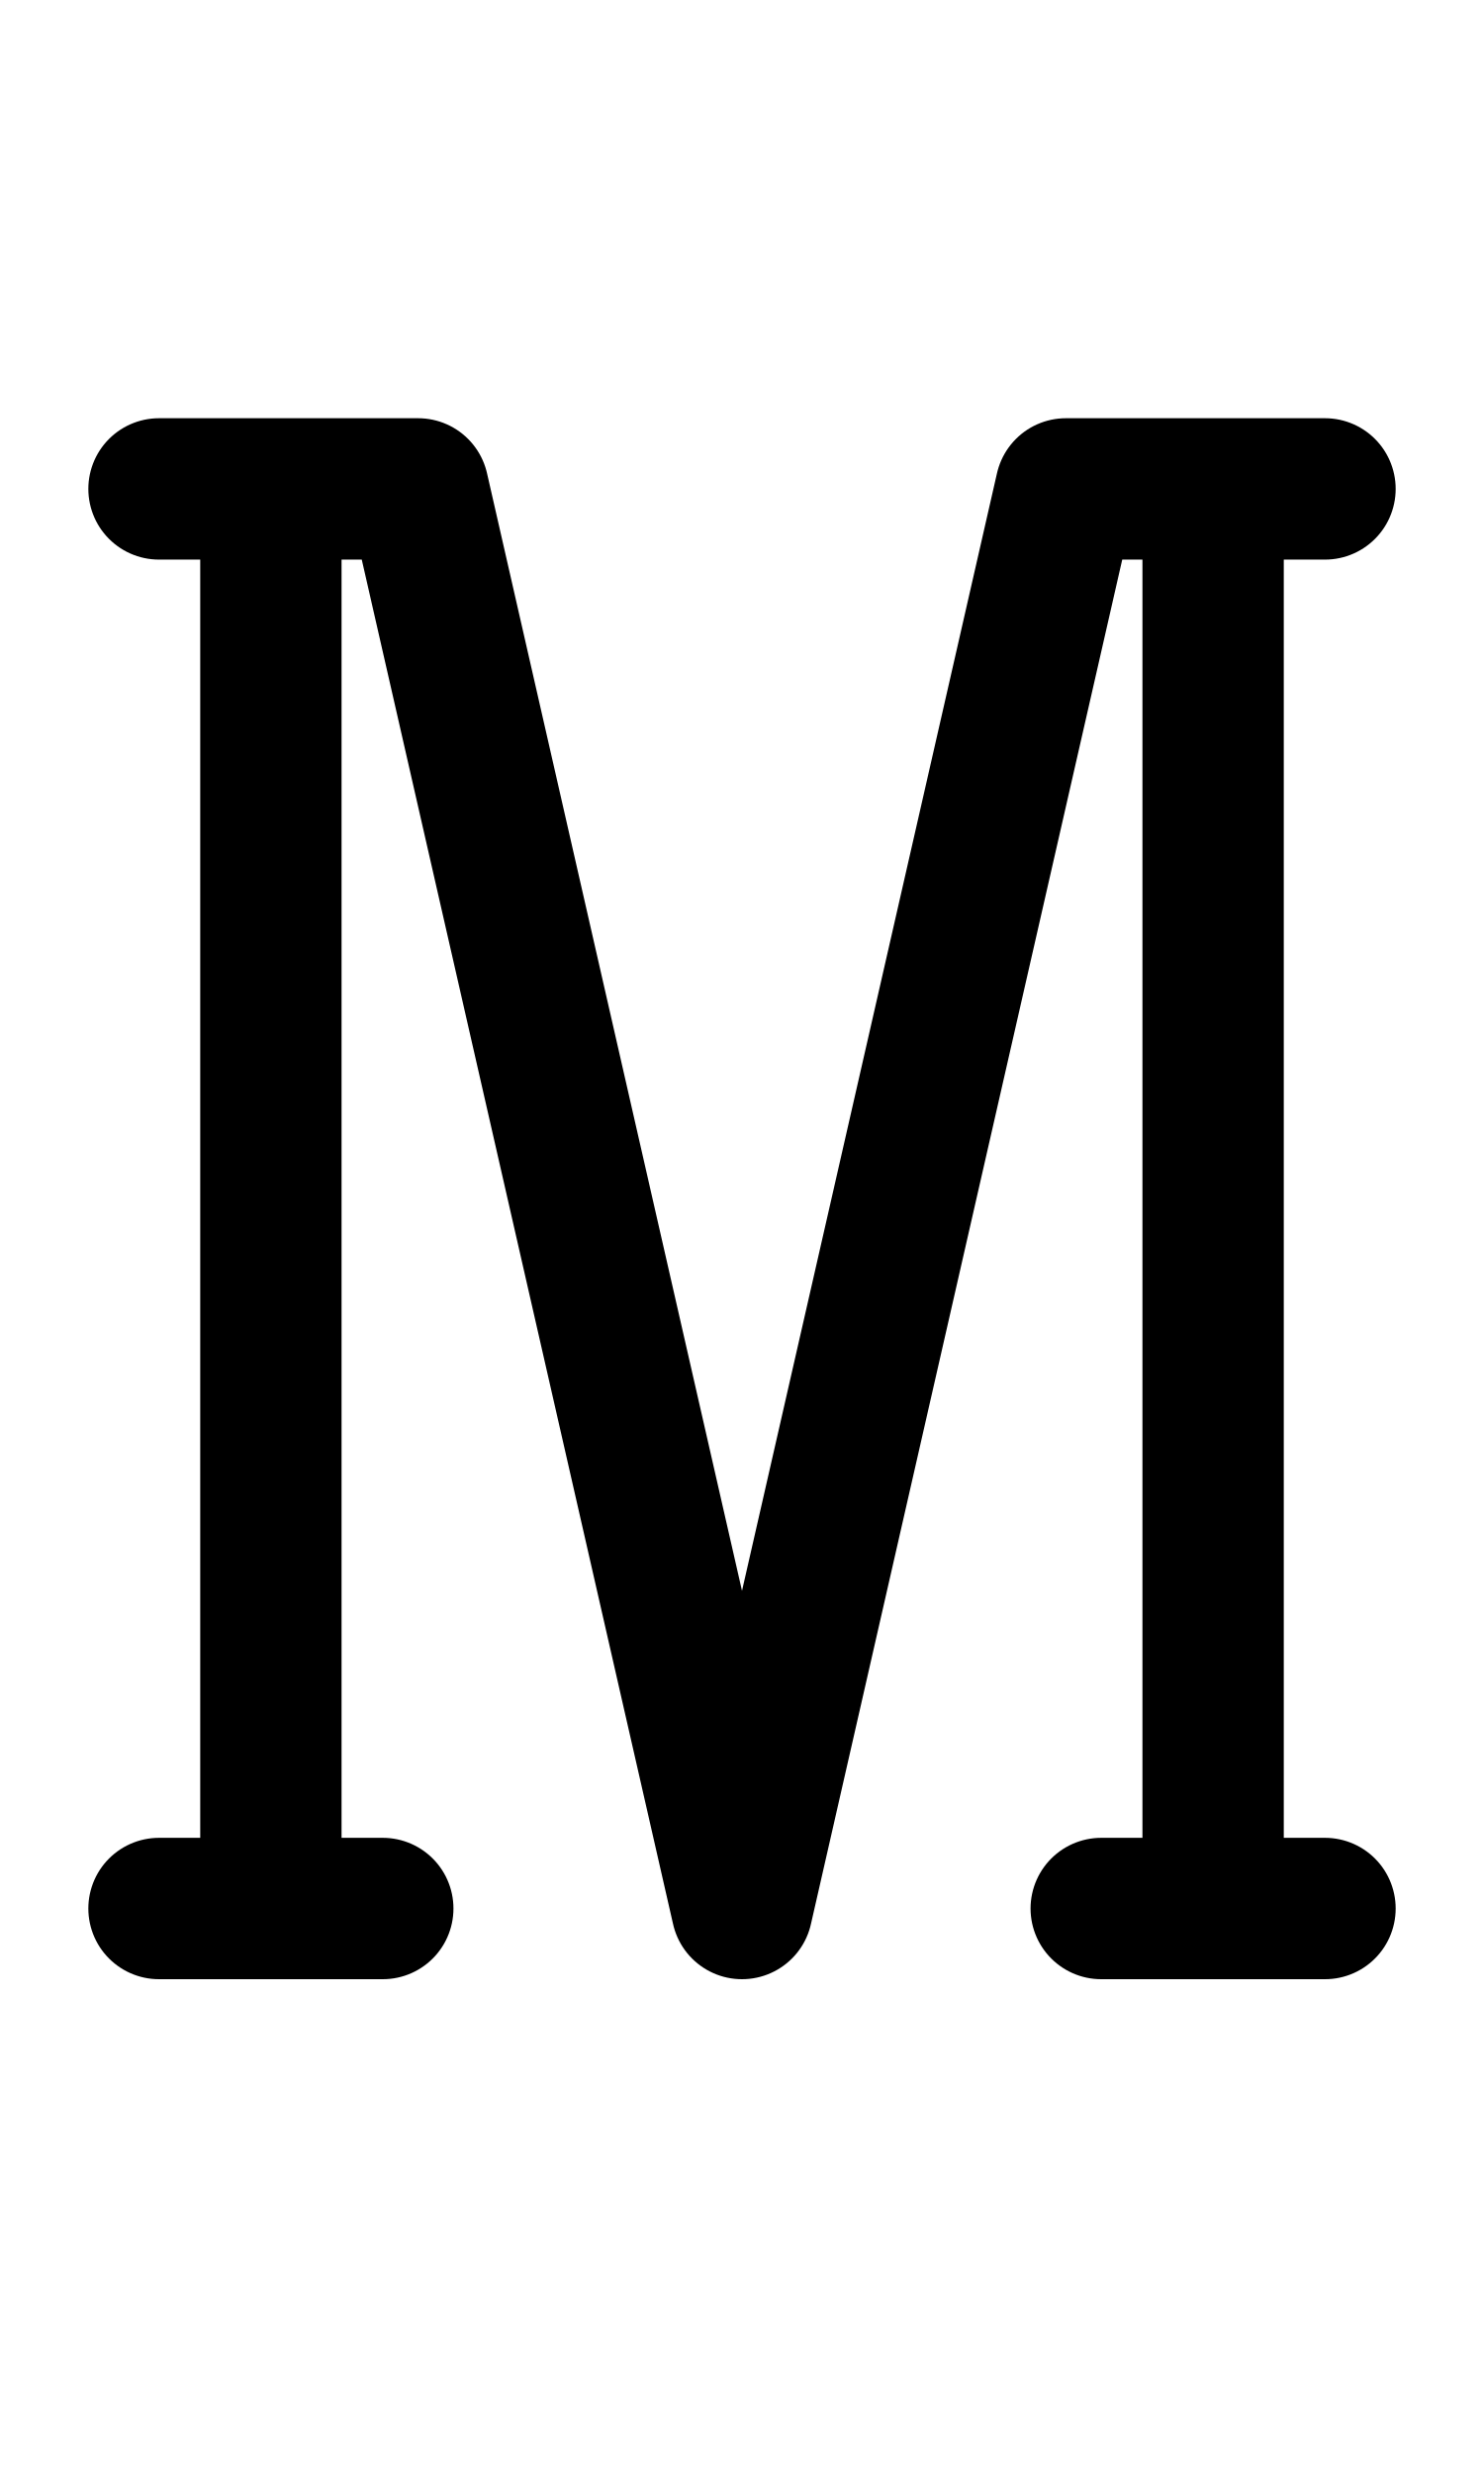
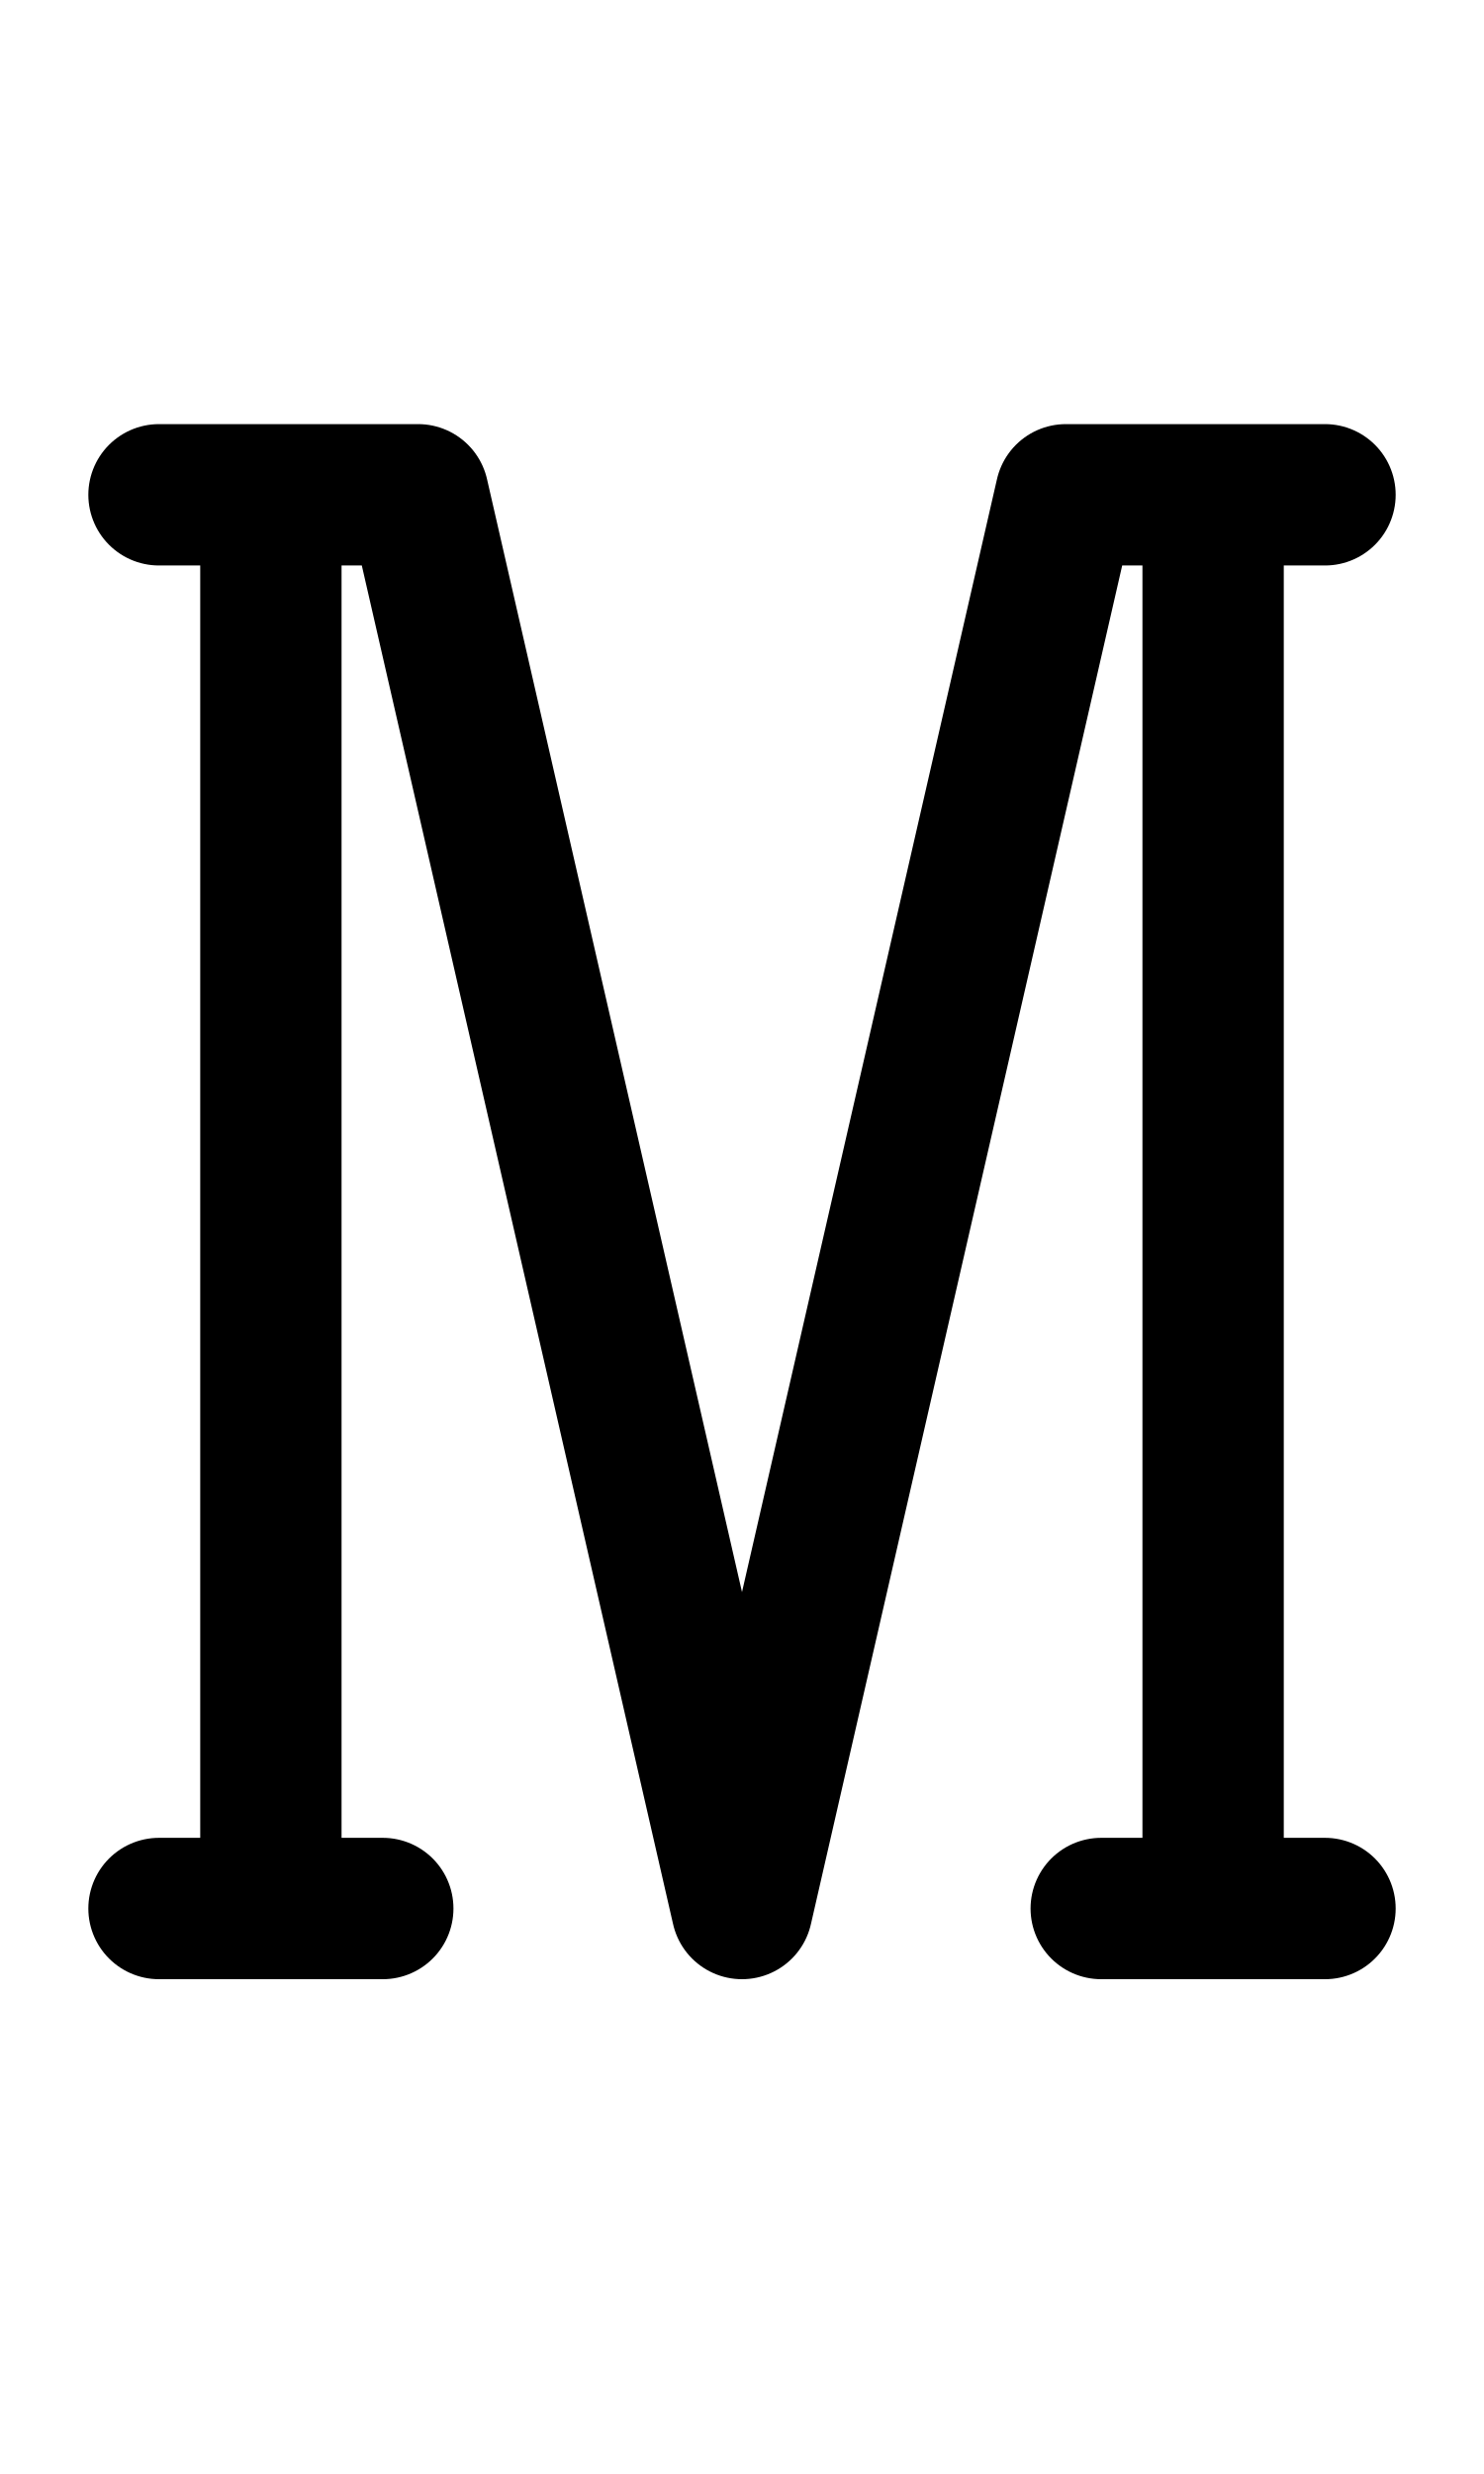
<svg xmlns="http://www.w3.org/2000/svg" width="1008" height="1680" viewBox="0 0 63 105" version="1.1" id="svg5" xml:space="preserve">
  <defs id="defs2" />
  <g id="layer3" style="display:inline;opacity:0.5;stroke-width:3.6;stroke-dasharray:none" transform="matrix(0.8333333,0,0,0.8333333,-157.9762,-173.0963)" />
  <g id="layer2" style="display:inline" />
  <g id="layer1" style="display:inline">
-     <path style="display:inline;fill:none;stroke:#000000;stroke-width:6;stroke-linecap:round;stroke-linejoin:round;stroke-dasharray:none" d="M 51.5,80.875 V 20.876" id="path98" />
-     <path style="display:inline;fill:none;stroke:#000000;stroke-width:6;stroke-linecap:round;stroke-linejoin:round;stroke-dasharray:none" d="M 11.5,80.875 V 20.876" id="path99" />
+     <path style="display:inline;fill:none;stroke:#000000;stroke-width:6;stroke-linecap:round;stroke-linejoin:round;stroke-dasharray:none" d="M 51.5,80.875 V 21.126" id="path98" />
+     <path style="display:inline;fill:none;stroke:#000000;stroke-width:6;stroke-linecap:round;stroke-linejoin:round;stroke-dasharray:none" d="M 11.5,80.875 V 21.126" id="path99" />
    <path style="display:inline;fill:none;stroke:#000000;stroke-width:6;stroke-linecap:round;stroke-linejoin:round;stroke-dasharray:none" d="m 6.75,81 h 9.5" id="path100" />
    <path style="display:inline;fill:none;stroke:#000000;stroke-width:6;stroke-linecap:round;stroke-linejoin:round;stroke-dasharray:none" d="m 46.75,81 h 9.5" id="path101" />
-     <path style="display:inline;fill:none;stroke:#000000;stroke-width:6;stroke-linecap:round;stroke-linejoin:round;stroke-dasharray:none" d="m 6.75,20.75 h 11 L 31.5,81 45.25,20.75 h 11" id="path102" />
+     <path style="display:inline;fill:none;stroke:#000000;stroke-width:6;stroke-linecap:round;stroke-linejoin:round;stroke-dasharray:none" d="m 6.75,21 h 11 L 31.5,81 45.25,21 h 11" id="path102" />
  </g>
</svg>
